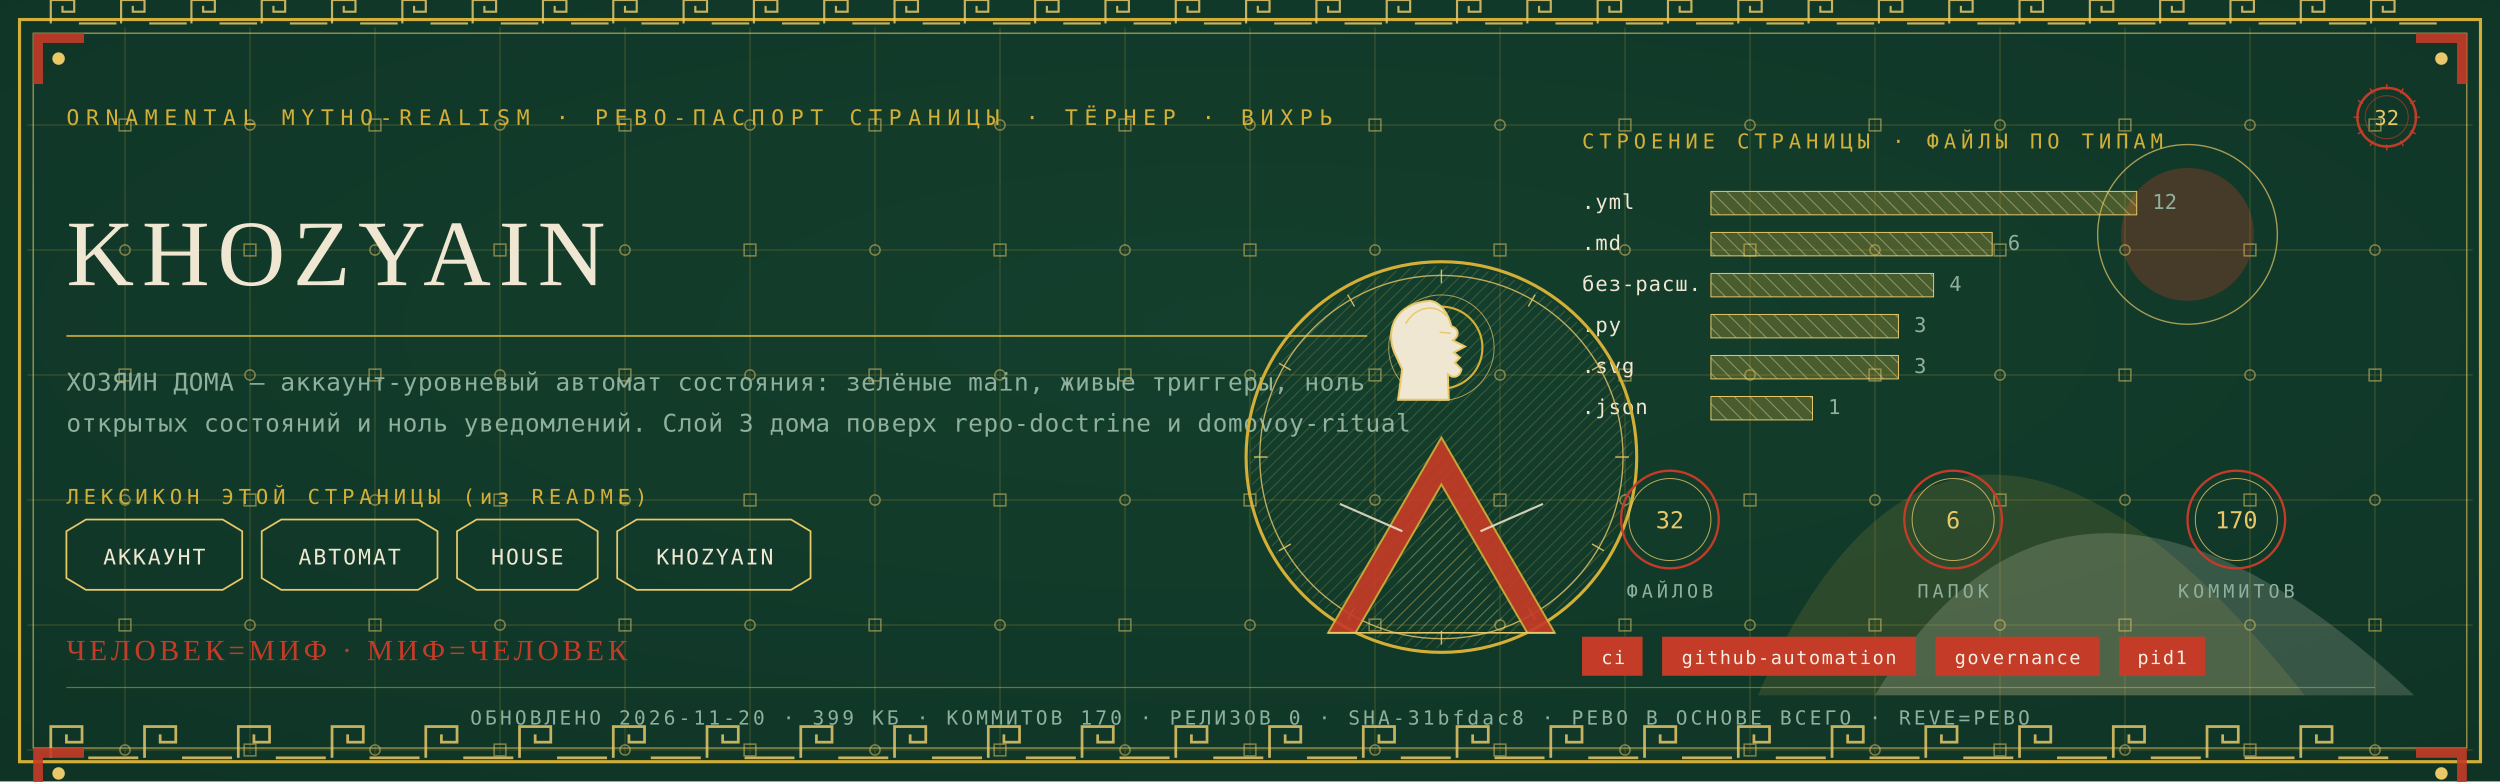
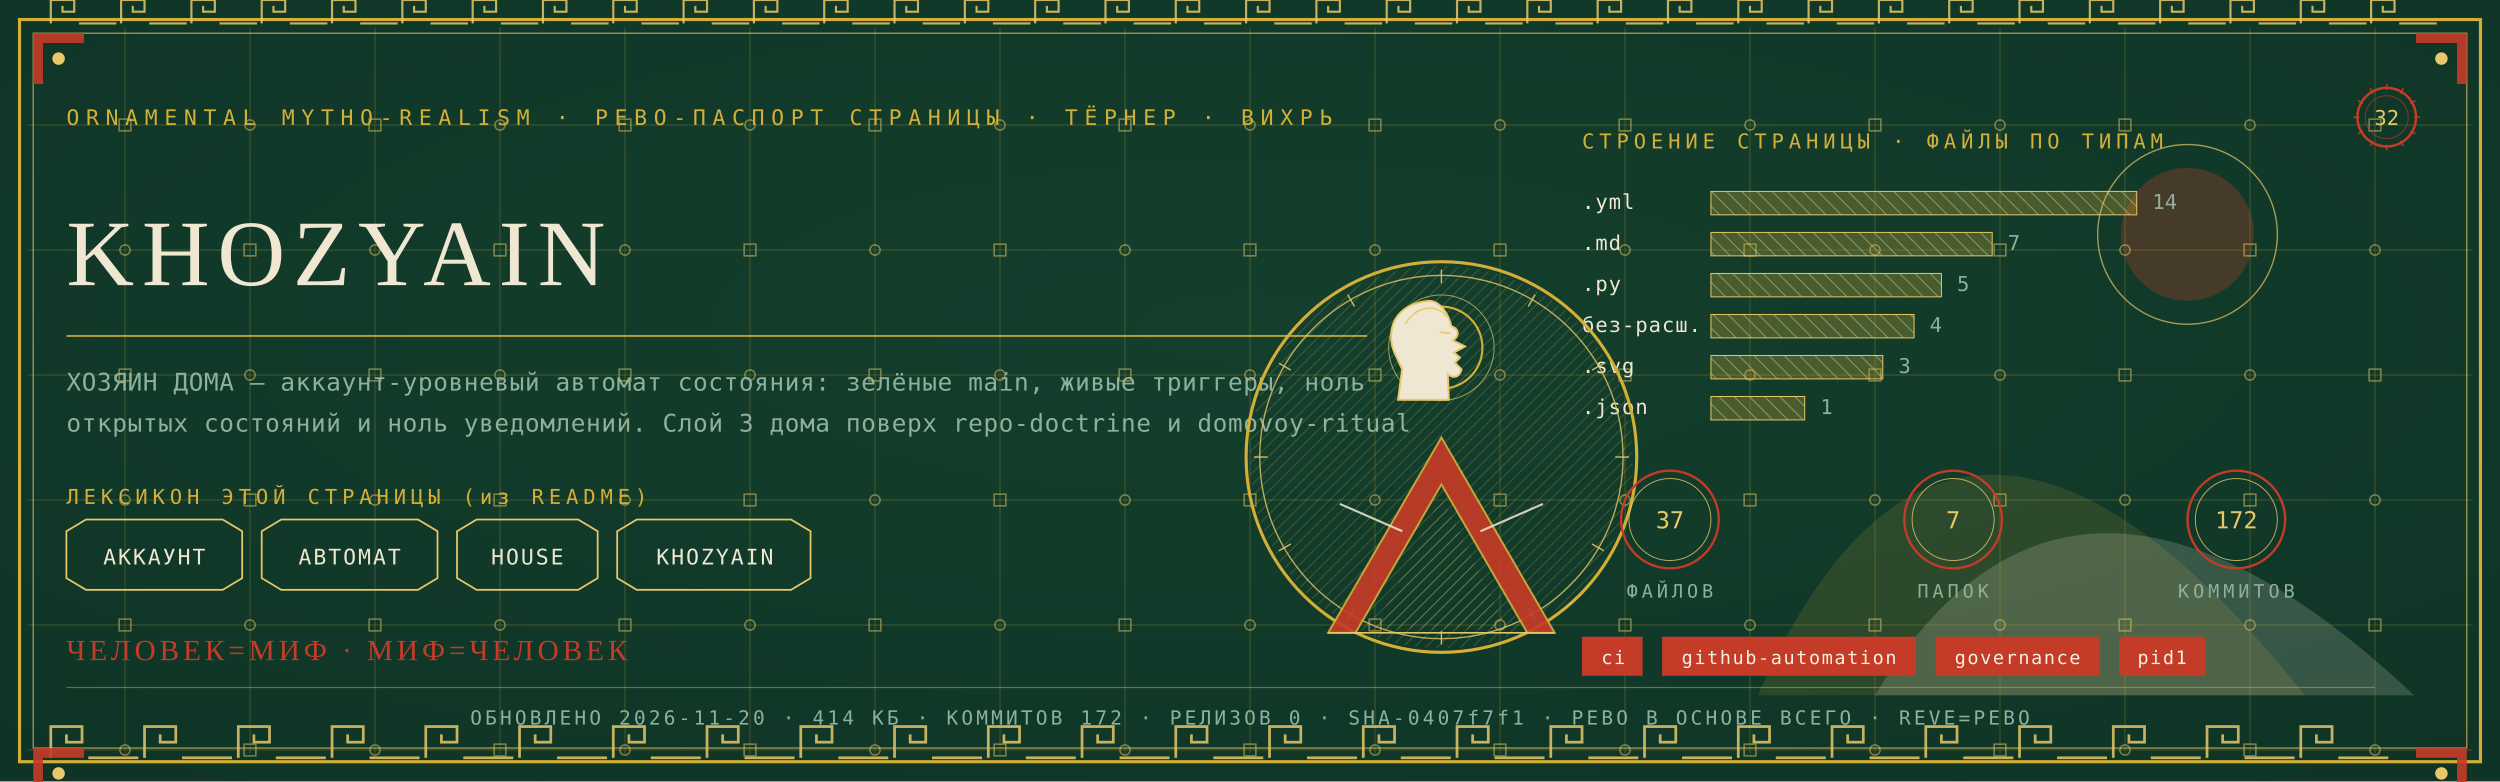
<svg xmlns="http://www.w3.org/2000/svg" viewBox="0 0 1280 400" width="1280" height="400">
  <defs>
    <radialGradient id="rp32" cx="0.5" cy="0.42" r="1.1">
      <stop offset="0" stop-color="#14402E" />
      <stop offset="1" stop-color="#0C2E21" />
    </radialGradient>
    <pattern id="hatchm" width="4.2" height="4.2" patternUnits="userSpaceOnUse" patternTransform="rotate(45)">
      <rect width="4.2" height="4.2" fill="none" />
      <line x1="0" y1="0" x2="0" y2="4.2" stroke="#E8C868" stroke-width="0.5" />
    </pattern>
    <pattern id="hatchv" width="5.5" height="5.5" patternUnits="userSpaceOnUse" patternTransform="rotate(-45)">
      <rect width="5.5" height="5.5" fill="none" />
      <line x1="0" y1="0" x2="0" y2="5.5" stroke="#EFE7D2" stroke-width="0.5" />
    </pattern>
  </defs>
  <rect width="1280" height="400" fill="#0C2E21" />
  <rect width="1280" height="400" fill="url(#rp32)" opacity="0.94" />
  <path d="M 900 356 Q 1000 130 1180 356 Z" fill="#D4AF37" opacity="0.14" />
  <path d="M 960 356 Q 1060 190 1236 356 Z" fill="#EFE7D2" opacity="0.18" />
  <circle cx="1120" cy="120" r="34" fill="#C43B27" opacity="0.30" />
  <circle cx="1120" cy="120" r="46" fill="none" stroke="#E8C868" stroke-width="0.7" opacity="0.7" />
  <g stroke="#D4AF37" stroke-width="0.45" opacity="0.30">
    <line x1="64" y1="14" x2="64" y2="386" />
    <line x1="128" y1="14" x2="128" y2="386" />
    <line x1="192" y1="14" x2="192" y2="386" />
    <line x1="256" y1="14" x2="256" y2="386" />
    <line x1="320" y1="14" x2="320" y2="386" />
    <line x1="384" y1="14" x2="384" y2="386" />
    <line x1="448" y1="14" x2="448" y2="386" />
    <line x1="512" y1="14" x2="512" y2="386" />
    <line x1="576" y1="14" x2="576" y2="386" />
    <line x1="640" y1="14" x2="640" y2="386" />
    <line x1="704" y1="14" x2="704" y2="386" />
    <line x1="768" y1="14" x2="768" y2="386" />
    <line x1="832" y1="14" x2="832" y2="386" />
    <line x1="896" y1="14" x2="896" y2="386" />
    <line x1="960" y1="14" x2="960" y2="386" />
    <line x1="1024" y1="14" x2="1024" y2="386" />
    <line x1="1088" y1="14" x2="1088" y2="386" />
    <line x1="1152" y1="14" x2="1152" y2="386" />
    <line x1="1216" y1="14" x2="1216" y2="386" />
    <line x1="14" y1="64" x2="1266" y2="64" />
    <line x1="14" y1="128" x2="1266" y2="128" />
    <line x1="14" y1="192" x2="1266" y2="192" />
    <line x1="14" y1="256" x2="1266" y2="256" />
    <line x1="14" y1="320" x2="1266" y2="320" />
    <line x1="14" y1="384" x2="1266" y2="384" />
  </g>
  <g fill="none" stroke="#E8C868" stroke-width="0.8" opacity="0.5">
    <rect x="61" y="61" width="6" height="6" />
    <circle cx="64" cy="128" r="2.6" />
    <rect x="61" y="189" width="6" height="6" />
    <circle cx="64" cy="256" r="2.6" />
    <rect x="61" y="317" width="6" height="6" />
    <circle cx="64" cy="384" r="2.6" />
    <circle cx="128" cy="64" r="2.6" />
    <rect x="125" y="125" width="6" height="6" />
    <circle cx="128" cy="192" r="2.6" />
    <rect x="125" y="253" width="6" height="6" />
    <circle cx="128" cy="320" r="2.6" />
    <rect x="125" y="381" width="6" height="6" />
    <rect x="189" y="61" width="6" height="6" />
    <circle cx="192" cy="128" r="2.6" />
    <rect x="189" y="189" width="6" height="6" />
    <circle cx="192" cy="256" r="2.6" />
    <rect x="189" y="317" width="6" height="6" />
    <circle cx="192" cy="384" r="2.6" />
    <circle cx="256" cy="64" r="2.6" />
    <rect x="253" y="125" width="6" height="6" />
    <circle cx="256" cy="192" r="2.6" />
    <rect x="253" y="253" width="6" height="6" />
    <circle cx="256" cy="320" r="2.6" />
    <rect x="253" y="381" width="6" height="6" />
    <rect x="317" y="61" width="6" height="6" />
    <circle cx="320" cy="128" r="2.6" />
    <rect x="317" y="189" width="6" height="6" />
    <circle cx="320" cy="256" r="2.6" />
    <rect x="317" y="317" width="6" height="6" />
    <circle cx="320" cy="384" r="2.6" />
    <circle cx="384" cy="64" r="2.6" />
    <rect x="381" y="125" width="6" height="6" />
    <circle cx="384" cy="192" r="2.6" />
    <rect x="381" y="253" width="6" height="6" />
    <circle cx="384" cy="320" r="2.6" />
    <rect x="381" y="381" width="6" height="6" />
    <rect x="445" y="61" width="6" height="6" />
    <circle cx="448" cy="128" r="2.6" />
    <rect x="445" y="189" width="6" height="6" />
    <circle cx="448" cy="256" r="2.6" />
    <rect x="445" y="317" width="6" height="6" />
    <circle cx="448" cy="384" r="2.6" />
    <circle cx="512" cy="64" r="2.6" />
    <rect x="509" y="125" width="6" height="6" />
    <circle cx="512" cy="192" r="2.6" />
    <rect x="509" y="253" width="6" height="6" />
    <circle cx="512" cy="320" r="2.6" />
    <rect x="509" y="381" width="6" height="6" />
    <rect x="573" y="61" width="6" height="6" />
    <circle cx="576" cy="128" r="2.6" />
    <rect x="573" y="189" width="6" height="6" />
    <circle cx="576" cy="256" r="2.6" />
    <rect x="573" y="317" width="6" height="6" />
    <circle cx="576" cy="384" r="2.6" />
    <circle cx="640" cy="64" r="2.6" />
    <rect x="637" y="125" width="6" height="6" />
    <circle cx="640" cy="192" r="2.6" />
    <rect x="637" y="253" width="6" height="6" />
    <circle cx="640" cy="320" r="2.6" />
    <rect x="637" y="381" width="6" height="6" />
    <rect x="701" y="61" width="6" height="6" />
    <circle cx="704" cy="128" r="2.6" />
    <rect x="701" y="189" width="6" height="6" />
    <circle cx="704" cy="256" r="2.6" />
    <rect x="701" y="317" width="6" height="6" />
    <circle cx="704" cy="384" r="2.6" />
    <circle cx="768" cy="64" r="2.6" />
    <rect x="765" y="125" width="6" height="6" />
    <circle cx="768" cy="192" r="2.6" />
    <rect x="765" y="253" width="6" height="6" />
    <circle cx="768" cy="320" r="2.6" />
    <rect x="765" y="381" width="6" height="6" />
    <rect x="829" y="61" width="6" height="6" />
    <circle cx="832" cy="128" r="2.6" />
    <rect x="829" y="189" width="6" height="6" />
    <circle cx="832" cy="256" r="2.6" />
    <rect x="829" y="317" width="6" height="6" />
    <circle cx="832" cy="384" r="2.6" />
    <circle cx="896" cy="64" r="2.6" />
    <rect x="893" y="125" width="6" height="6" />
    <circle cx="896" cy="192" r="2.6" />
    <rect x="893" y="253" width="6" height="6" />
    <circle cx="896" cy="320" r="2.6" />
    <rect x="893" y="381" width="6" height="6" />
    <rect x="957" y="61" width="6" height="6" />
    <circle cx="960" cy="128" r="2.6" />
    <rect x="957" y="189" width="6" height="6" />
    <circle cx="960" cy="256" r="2.6" />
    <rect x="957" y="317" width="6" height="6" />
    <circle cx="960" cy="384" r="2.6" />
    <circle cx="1024" cy="64" r="2.6" />
    <rect x="1021" y="125" width="6" height="6" />
    <circle cx="1024" cy="192" r="2.6" />
    <rect x="1021" y="253" width="6" height="6" />
    <circle cx="1024" cy="320" r="2.6" />
    <rect x="1021" y="381" width="6" height="6" />
    <rect x="1085" y="61" width="6" height="6" />
    <circle cx="1088" cy="128" r="2.6" />
    <rect x="1085" y="189" width="6" height="6" />
    <circle cx="1088" cy="256" r="2.6" />
    <rect x="1085" y="317" width="6" height="6" />
    <circle cx="1088" cy="384" r="2.6" />
    <circle cx="1152" cy="64" r="2.6" />
    <rect x="1149" y="125" width="6" height="6" />
    <circle cx="1152" cy="192" r="2.6" />
    <rect x="1149" y="253" width="6" height="6" />
    <circle cx="1152" cy="320" r="2.6" />
    <rect x="1149" y="381" width="6" height="6" />
    <rect x="1213" y="61" width="6" height="6" />
    <circle cx="1216" cy="128" r="2.6" />
    <rect x="1213" y="189" width="6" height="6" />
    <circle cx="1216" cy="256" r="2.6" />
    <rect x="1213" y="317" width="6" height="6" />
    <circle cx="1216" cy="384" r="2.6" />
  </g>
  <rect x="10" y="10" width="1260" height="380" fill="none" stroke="#D4AF37" stroke-width="1.6" />
  <rect x="17" y="17" width="1246" height="366" fill="none" stroke="#E8C868" stroke-width="0.6" opacity="0.75" />
  <g fill="none" stroke="#E8C868" stroke-width="1.4" opacity="0.85">
    <path d="M 26 388 L 26 372 L 42 372 L 42 380.0 L 34.0 380.0 L 34.0 376.0" />
    <line x1="45.2" y1="388" x2="70.8" y2="388" />
    <path d="M 74 388 L 74 372 L 90 372 L 90 380.0 L 82.0 380.0 L 82.0 376.0" />
    <line x1="93.2" y1="388" x2="118.8" y2="388" />
    <path d="M 122 388 L 122 372 L 138 372 L 138 380.0 L 130.0 380.0 L 130.0 376.0" />
    <line x1="141.2" y1="388" x2="166.8" y2="388" />
    <path d="M 170 388 L 170 372 L 186 372 L 186 380.0 L 178.0 380.0 L 178.0 376.0" />
    <line x1="189.2" y1="388" x2="214.8" y2="388" />
    <path d="M 218 388 L 218 372 L 234 372 L 234 380.0 L 226.0 380.0 L 226.0 376.0" />
    <line x1="237.2" y1="388" x2="262.8" y2="388" />
    <path d="M 266 388 L 266 372 L 282 372 L 282 380.0 L 274.0 380.0 L 274.0 376.0" />
    <line x1="285.2" y1="388" x2="310.8" y2="388" />
    <path d="M 314 388 L 314 372 L 330 372 L 330 380.0 L 322.0 380.0 L 322.0 376.0" />
    <line x1="333.2" y1="388" x2="358.8" y2="388" />
    <path d="M 362 388 L 362 372 L 378 372 L 378 380.0 L 370.0 380.0 L 370.0 376.0" />
    <line x1="381.2" y1="388" x2="406.8" y2="388" />
    <path d="M 410 388 L 410 372 L 426 372 L 426 380.0 L 418.0 380.0 L 418.0 376.0" />
    <line x1="429.2" y1="388" x2="454.8" y2="388" />
    <path d="M 458 388 L 458 372 L 474 372 L 474 380.0 L 466.0 380.0 L 466.0 376.0" />
    <line x1="477.2" y1="388" x2="502.8" y2="388" />
    <path d="M 506 388 L 506 372 L 522 372 L 522 380.0 L 514.0 380.0 L 514.0 376.0" />
    <line x1="525.2" y1="388" x2="550.8" y2="388" />
    <path d="M 554 388 L 554 372 L 570 372 L 570 380.0 L 562.0 380.0 L 562.0 376.0" />
    <line x1="573.2" y1="388" x2="598.8" y2="388" />
    <path d="M 602 388 L 602 372 L 618 372 L 618 380.0 L 610.0 380.0 L 610.0 376.0" />
    <line x1="621.2" y1="388" x2="646.8" y2="388" />
    <path d="M 650 388 L 650 372 L 666 372 L 666 380.0 L 658.0 380.0 L 658.0 376.0" />
    <line x1="669.2" y1="388" x2="694.8" y2="388" />
    <path d="M 698 388 L 698 372 L 714 372 L 714 380.0 L 706.0 380.0 L 706.0 376.0" />
    <line x1="717.2" y1="388" x2="742.8" y2="388" />
    <path d="M 746 388 L 746 372 L 762 372 L 762 380.0 L 754.0 380.0 L 754.0 376.0" />
    <line x1="765.2" y1="388" x2="790.8" y2="388" />
    <path d="M 794 388 L 794 372 L 810 372 L 810 380.0 L 802.0 380.0 L 802.0 376.0" />
    <line x1="813.2" y1="388" x2="838.8" y2="388" />
    <path d="M 842 388 L 842 372 L 858 372 L 858 380.0 L 850.0 380.0 L 850.0 376.0" />
    <line x1="861.2" y1="388" x2="886.8" y2="388" />
    <path d="M 890 388 L 890 372 L 906 372 L 906 380.0 L 898.0 380.0 L 898.0 376.0" />
    <line x1="909.2" y1="388" x2="934.8" y2="388" />
    <path d="M 938 388 L 938 372 L 954 372 L 954 380.0 L 946.0 380.0 L 946.0 376.0" />
    <line x1="957.2" y1="388" x2="982.8" y2="388" />
    <path d="M 986 388 L 986 372 L 1002 372 L 1002 380.0 L 994.0 380.0 L 994.0 376.0" />
    <line x1="1005.2" y1="388" x2="1030.8" y2="388" />
    <path d="M 1034 388 L 1034 372 L 1050 372 L 1050 380.0 L 1042.0 380.0 L 1042.0 376.0" />
    <line x1="1053.2" y1="388" x2="1078.8" y2="388" />
    <path d="M 1082 388 L 1082 372 L 1098 372 L 1098 380.0 L 1090.0 380.0 L 1090.0 376.0" />
    <line x1="1101.2" y1="388" x2="1126.8" y2="388" />
    <path d="M 1130 388 L 1130 372 L 1146 372 L 1146 380.0 L 1138.0 380.0 L 1138.0 376.0" />
    <line x1="1149.2" y1="388" x2="1174.8" y2="388" />
    <path d="M 1178 388 L 1178 372 L 1194 372 L 1194 380.0 L 1186.0 380.0 L 1186.0 376.0" />
    <line x1="1197.2" y1="388" x2="1222.8" y2="388" />
  </g>
  <g fill="none" stroke="#E8C868" stroke-width="1.1" opacity="0.85">
    <path d="M 26 12 L 26 0 L 38 0 L 38 6.0 L 32.0 6.0 L 32.0 3.0" />
    <line x1="40.4" y1="12" x2="59.6" y2="12" />
    <path d="M 62 12 L 62 0 L 74 0 L 74 6.0 L 68.0 6.0 L 68.0 3.0" />
    <line x1="76.4" y1="12" x2="95.6" y2="12" />
    <path d="M 98 12 L 98 0 L 110 0 L 110 6.0 L 104.0 6.0 L 104.0 3.0" />
    <line x1="112.4" y1="12" x2="131.6" y2="12" />
    <path d="M 134 12 L 134 0 L 146 0 L 146 6.0 L 140.0 6.0 L 140.0 3.0" />
    <line x1="148.4" y1="12" x2="167.6" y2="12" />
    <path d="M 170 12 L 170 0 L 182 0 L 182 6.0 L 176.0 6.0 L 176.0 3.0" />
    <line x1="184.4" y1="12" x2="203.6" y2="12" />
    <path d="M 206 12 L 206 0 L 218 0 L 218 6.0 L 212.0 6.0 L 212.0 3.0" />
    <line x1="220.4" y1="12" x2="239.6" y2="12" />
    <path d="M 242 12 L 242 0 L 254 0 L 254 6.0 L 248.0 6.0 L 248.0 3.0" />
    <line x1="256.4" y1="12" x2="275.6" y2="12" />
    <path d="M 278 12 L 278 0 L 290 0 L 290 6.0 L 284.0 6.0 L 284.0 3.0" />
    <line x1="292.4" y1="12" x2="311.6" y2="12" />
    <path d="M 314 12 L 314 0 L 326 0 L 326 6.0 L 320.0 6.0 L 320.0 3.0" />
    <line x1="328.4" y1="12" x2="347.6" y2="12" />
    <path d="M 350 12 L 350 0 L 362 0 L 362 6.0 L 356.0 6.0 L 356.0 3.0" />
    <line x1="364.4" y1="12" x2="383.6" y2="12" />
    <path d="M 386 12 L 386 0 L 398 0 L 398 6.0 L 392.0 6.0 L 392.0 3.0" />
    <line x1="400.4" y1="12" x2="419.6" y2="12" />
    <path d="M 422 12 L 422 0 L 434 0 L 434 6.0 L 428.0 6.0 L 428.0 3.0" />
    <line x1="436.4" y1="12" x2="455.6" y2="12" />
    <path d="M 458 12 L 458 0 L 470 0 L 470 6.0 L 464.0 6.0 L 464.0 3.0" />
    <line x1="472.4" y1="12" x2="491.6" y2="12" />
    <path d="M 494 12 L 494 0 L 506 0 L 506 6.0 L 500.0 6.0 L 500.0 3.0" />
    <line x1="508.4" y1="12" x2="527.6" y2="12" />
    <path d="M 530 12 L 530 0 L 542 0 L 542 6.0 L 536.0 6.0 L 536.0 3.0" />
    <line x1="544.4" y1="12" x2="563.6" y2="12" />
    <path d="M 566 12 L 566 0 L 578 0 L 578 6.0 L 572.0 6.0 L 572.0 3.0" />
    <line x1="580.4" y1="12" x2="599.6" y2="12" />
    <path d="M 602 12 L 602 0 L 614 0 L 614 6.0 L 608.0 6.0 L 608.0 3.0" />
    <line x1="616.4" y1="12" x2="635.6" y2="12" />
    <path d="M 638 12 L 638 0 L 650 0 L 650 6.0 L 644.0 6.0 L 644.0 3.0" />
    <line x1="652.4" y1="12" x2="671.6" y2="12" />
    <path d="M 674 12 L 674 0 L 686 0 L 686 6.0 L 680.0 6.0 L 680.0 3.0" />
    <line x1="688.4" y1="12" x2="707.6" y2="12" />
    <path d="M 710 12 L 710 0 L 722 0 L 722 6.0 L 716.0 6.0 L 716.0 3.0" />
    <line x1="724.4" y1="12" x2="743.6" y2="12" />
    <path d="M 746 12 L 746 0 L 758 0 L 758 6.0 L 752.0 6.0 L 752.0 3.0" />
    <line x1="760.4" y1="12" x2="779.6" y2="12" />
    <path d="M 782 12 L 782 0 L 794 0 L 794 6.0 L 788.0 6.0 L 788.0 3.0" />
    <line x1="796.4" y1="12" x2="815.6" y2="12" />
    <path d="M 818 12 L 818 0 L 830 0 L 830 6.0 L 824.0 6.0 L 824.0 3.0" />
    <line x1="832.4" y1="12" x2="851.6" y2="12" />
    <path d="M 854 12 L 854 0 L 866 0 L 866 6.0 L 860.0 6.0 L 860.0 3.0" />
    <line x1="868.4" y1="12" x2="887.6" y2="12" />
    <path d="M 890 12 L 890 0 L 902 0 L 902 6.0 L 896.0 6.0 L 896.0 3.0" />
    <line x1="904.4" y1="12" x2="923.6" y2="12" />
    <path d="M 926 12 L 926 0 L 938 0 L 938 6.0 L 932.0 6.0 L 932.0 3.0" />
    <line x1="940.4" y1="12" x2="959.6" y2="12" />
    <path d="M 962 12 L 962 0 L 974 0 L 974 6.0 L 968.0 6.0 L 968.0 3.0" />
    <line x1="976.4" y1="12" x2="995.6" y2="12" />
    <path d="M 998 12 L 998 0 L 1010 0 L 1010 6.0 L 1004.0 6.0 L 1004.0 3.0" />
    <line x1="1012.4" y1="12" x2="1031.6" y2="12" />
    <path d="M 1034 12 L 1034 0 L 1046 0 L 1046 6.0 L 1040.0 6.0 L 1040.0 3.0" />
    <line x1="1048.4" y1="12" x2="1067.6" y2="12" />
    <path d="M 1070 12 L 1070 0 L 1082 0 L 1082 6.0 L 1076.0 6.0 L 1076.0 3.0" />
    <line x1="1084.4" y1="12" x2="1103.6" y2="12" />
    <path d="M 1106 12 L 1106 0 L 1118 0 L 1118 6.0 L 1112.0 6.0 L 1112.0 3.0" />
    <line x1="1120.4" y1="12" x2="1139.6" y2="12" />
    <path d="M 1142 12 L 1142 0 L 1154 0 L 1154 6.0 L 1148.0 6.0 L 1148.0 3.0" />
    <line x1="1156.4" y1="12" x2="1175.6" y2="12" />
    <path d="M 1178 12 L 1178 0 L 1190 0 L 1190 6.0 L 1184.0 6.0 L 1184.0 3.0" />
    <line x1="1192.4" y1="12" x2="1211.6" y2="12" />
    <path d="M 1214 12 L 1214 0 L 1226 0 L 1226 6.0 L 1220.0 6.0 L 1220.0 3.0" />
    <line x1="1228.4" y1="12" x2="1247.6" y2="12" />
  </g>
  <g transform="translate(17,17) scale(1,1)">
    <path d="M 0 0 L 26 0 L 26 5 L 5 5 L 5 26 L 0 26 Z" fill="#C43B27" opacity="0.9" />
    <circle cx="13" cy="13" r="3.2" fill="#E8C868" />
  </g>
  <g transform="translate(1263,17) scale(-1,1)">
    <path d="M 0 0 L 26 0 L 26 5 L 5 5 L 5 26 L 0 26 Z" fill="#C43B27" opacity="0.9" />
    <circle cx="13" cy="13" r="3.2" fill="#E8C868" />
  </g>
  <g transform="translate(17,383) scale(1,1)">
    <path d="M 0 0 L 26 0 L 26 5 L 5 5 L 5 26 L 0 26 Z" fill="#C43B27" opacity="0.9" />
    <circle cx="13" cy="13" r="3.2" fill="#E8C868" />
  </g>
  <g transform="translate(1263,383) scale(-1,1)">
    <path d="M 0 0 L 26 0 L 26 5 L 5 5 L 5 26 L 0 26 Z" fill="#C43B27" opacity="0.9" />
    <circle cx="13" cy="13" r="3.2" fill="#E8C868" />
  </g>
  <text x="34" y="64" font-family="'Cascadia Mono', ui-monospace, Consolas, monospace" font-size="11" fill="#D4AF37" letter-spacing="3.4">ORNAMENTAL MYTHO-REALISM · РЕВО-ПАСПОРТ СТРАНИЦЫ · ТЁРНЕР · ВИХРЬ</text>
  <g transform="translate(1222,60)">
    <circle r="15" fill="none" stroke="#C43B27" stroke-width="1.3" />
    <circle r="11" fill="none" stroke="#C43B27" stroke-width="0.55" opacity="0.6" />
    <text y="4" text-anchor="middle" font-family="'Cascadia Mono', ui-monospace, Consolas, monospace" font-size="10.5" fill="#E8C868">32</text>
    <g stroke="#C43B27" stroke-width="0.7">
      <line x1="0" y1="-17" x2="0" y2="-14" transform="rotate(0)" />
      <line x1="0" y1="-17" x2="0" y2="-14" transform="rotate(30)" />
      <line x1="0" y1="-17" x2="0" y2="-14" transform="rotate(60)" />
      <line x1="0" y1="-17" x2="0" y2="-14" transform="rotate(90)" />
      <line x1="0" y1="-17" x2="0" y2="-14" transform="rotate(120)" />
      <line x1="0" y1="-17" x2="0" y2="-14" transform="rotate(150)" />
      <line x1="0" y1="-17" x2="0" y2="-14" transform="rotate(180)" />
      <line x1="0" y1="-17" x2="0" y2="-14" transform="rotate(210)" />
      <line x1="0" y1="-17" x2="0" y2="-14" transform="rotate(240)" />
      <line x1="0" y1="-17" x2="0" y2="-14" transform="rotate(270)" />
      <line x1="0" y1="-17" x2="0" y2="-14" transform="rotate(300)" />
      <line x1="0" y1="-17" x2="0" y2="-14" transform="rotate(330)" />
    </g>
  </g>
  <text x="34" y="146" font-family="Georgia, 'Times New Roman', serif" font-size="48.0" fill="#EFE7D2" letter-spacing="4">KHOZYAIN</text>
  <line x1="34" y1="172" x2="700" y2="172" stroke="#D4AF37" stroke-width="1" opacity="0.85" />
  <text x="34" y="200" font-family="'Cascadia Mono', ui-monospace, Consolas, monospace" font-size="12.5" fill="#8FB09C" letter-spacing="0.3">ХОЗЯИН ДОМА — аккаунт-уровневый автомат состояния: зелёные main, живые триггеры, ноль</text>
  <text x="34" y="221" font-family="'Cascadia Mono', ui-monospace, Consolas, monospace" font-size="12.5" fill="#8FB09C" letter-spacing="0.3">открытых состояний и ноль уведомлений. Слой 3 дома поверх repo-doctrine и domovoy-ritual</text>
  <text x="34" y="258" font-family="'Cascadia Mono', ui-monospace, Consolas, monospace" font-size="10.5" fill="#D4AF37" letter-spacing="2.5">ЛЕКСИКОН ЭТОЙ СТРАНИЦЫ (из README)</text>
  <path d="M 34 272 L 44 266 L 114 266 L 124 272 L 124 296 L 114 302 L 44 302 L 34 296 Z" fill="none" stroke="#E8C868" stroke-width="0.9" />
  <text x="79" y="289" text-anchor="middle" font-family="'Cascadia Mono', ui-monospace, Consolas, monospace" font-size="11" fill="#EFE7D2" letter-spacing="1">АККАУНТ</text>
  <path d="M 134 272 L 144 266 L 214 266 L 224 272 L 224 296 L 214 302 L 144 302 L 134 296 Z" fill="none" stroke="#E8C868" stroke-width="0.9" />
  <text x="179" y="289" text-anchor="middle" font-family="'Cascadia Mono', ui-monospace, Consolas, monospace" font-size="11" fill="#EFE7D2" letter-spacing="1">АВТОМАТ</text>
  <path d="M 234 272 L 244 266 L 296 266 L 306 272 L 306 296 L 296 302 L 244 302 L 234 296 Z" fill="none" stroke="#E8C868" stroke-width="0.9" />
  <text x="270" y="289" text-anchor="middle" font-family="'Cascadia Mono', ui-monospace, Consolas, monospace" font-size="11" fill="#EFE7D2" letter-spacing="1">HOUSE</text>
  <path d="M 316 272 L 326 266 L 405 266 L 415 272 L 415 296 L 405 302 L 326 302 L 316 296 Z" fill="none" stroke="#E8C868" stroke-width="0.9" />
  <text x="366" y="289" text-anchor="middle" font-family="'Cascadia Mono', ui-monospace, Consolas, monospace" font-size="11" fill="#EFE7D2" letter-spacing="1">KHOZYAIN</text>
  <text x="810" y="76" font-family="'Cascadia Mono', ui-monospace, Consolas, monospace" font-size="10.5" fill="#D4AF37" letter-spacing="2.5">СТРОЕНИЕ СТРАНИЦЫ · ФАЙЛЫ ПО ТИПАМ</text>
  <text x="810" y="107" font-family="'Cascadia Mono', ui-monospace, Consolas, monospace" font-size="10.5" fill="#EFE7D2" letter-spacing="0.5">.yml</text>
  <rect x="876" y="98" width="218" height="12" fill="url(#hatchv)" opacity="0.9" />
  <rect x="876" y="98" width="218" height="12" fill="#D4AF37" opacity="0.28" />
  <rect x="876" y="98" width="218" height="12" fill="none" stroke="#E8C868" stroke-width="0.5" />
-   <text x="1102" y="107" font-family="'Cascadia Mono', ui-monospace, Consolas, monospace" font-size="10.5" fill="#8FB09C">12</text>
+   <text x="1102" y="107" font-family="'Cascadia Mono', ui-monospace, Consolas, monospace" font-size="10.5" fill="#8FB09C">14</text>
  <text x="810" y="128" font-family="'Cascadia Mono', ui-monospace, Consolas, monospace" font-size="10.5" fill="#EFE7D2" letter-spacing="0.5">.md</text>
  <rect x="876" y="119" width="144" height="12" fill="url(#hatchv)" opacity="0.9" />
  <rect x="876" y="119" width="144" height="12" fill="#D4AF37" opacity="0.28" />
  <rect x="876" y="119" width="144" height="12" fill="none" stroke="#E8C868" stroke-width="0.5" />
-   <text x="1028" y="128" font-family="'Cascadia Mono', ui-monospace, Consolas, monospace" font-size="10.5" fill="#8FB09C">6</text>
-   <text x="810" y="149" font-family="'Cascadia Mono', ui-monospace, Consolas, monospace" font-size="10.5" fill="#EFE7D2" letter-spacing="0.5">без-расш.</text>
-   <rect x="876" y="140" width="114" height="12" fill="url(#hatchv)" opacity="0.9" />
-   <rect x="876" y="140" width="114" height="12" fill="#D4AF37" opacity="0.28" />
-   <rect x="876" y="140" width="114" height="12" fill="none" stroke="#E8C868" stroke-width="0.5" />
-   <text x="998" y="149" font-family="'Cascadia Mono', ui-monospace, Consolas, monospace" font-size="10.5" fill="#8FB09C">4</text>
-   <text x="810" y="170" font-family="'Cascadia Mono', ui-monospace, Consolas, monospace" font-size="10.5" fill="#EFE7D2" letter-spacing="0.5">.py</text>
-   <rect x="876" y="161" width="96" height="12" fill="url(#hatchv)" opacity="0.9" />
-   <rect x="876" y="161" width="96" height="12" fill="#D4AF37" opacity="0.28" />
-   <rect x="876" y="161" width="96" height="12" fill="none" stroke="#E8C868" stroke-width="0.5" />
-   <text x="980" y="170" font-family="'Cascadia Mono', ui-monospace, Consolas, monospace" font-size="10.5" fill="#8FB09C">3</text>
+   <text x="1028" y="128" font-family="'Cascadia Mono', ui-monospace, Consolas, monospace" font-size="10.5" fill="#8FB09C">7</text>
+   <text x="810" y="149" font-family="'Cascadia Mono', ui-monospace, Consolas, monospace" font-size="10.5" fill="#EFE7D2" letter-spacing="0.5">.py</text>
+   <rect x="876" y="140" width="118" height="12" fill="url(#hatchv)" opacity="0.9" />
+   <rect x="876" y="140" width="118" height="12" fill="#D4AF37" opacity="0.28" />
+   <rect x="876" y="140" width="118" height="12" fill="none" stroke="#E8C868" stroke-width="0.5" />
+   <text x="1002" y="149" font-family="'Cascadia Mono', ui-monospace, Consolas, monospace" font-size="10.5" fill="#8FB09C">5</text>
+   <text x="810" y="170" font-family="'Cascadia Mono', ui-monospace, Consolas, monospace" font-size="10.5" fill="#EFE7D2" letter-spacing="0.5">без-расш.</text>
+   <rect x="876" y="161" width="104" height="12" fill="url(#hatchv)" opacity="0.9" />
+   <rect x="876" y="161" width="104" height="12" fill="#D4AF37" opacity="0.28" />
+   <rect x="876" y="161" width="104" height="12" fill="none" stroke="#E8C868" stroke-width="0.5" />
+   <text x="988" y="170" font-family="'Cascadia Mono', ui-monospace, Consolas, monospace" font-size="10.5" fill="#8FB09C">4</text>
  <text x="810" y="191" font-family="'Cascadia Mono', ui-monospace, Consolas, monospace" font-size="10.5" fill="#EFE7D2" letter-spacing="0.5">.svg</text>
-   <rect x="876" y="182" width="96" height="12" fill="url(#hatchv)" opacity="0.9" />
-   <rect x="876" y="182" width="96" height="12" fill="#D4AF37" opacity="0.28" />
-   <rect x="876" y="182" width="96" height="12" fill="none" stroke="#E8C868" stroke-width="0.5" />
-   <text x="980" y="191" font-family="'Cascadia Mono', ui-monospace, Consolas, monospace" font-size="10.5" fill="#8FB09C">3</text>
+   <rect x="876" y="182" width="88" height="12" fill="url(#hatchv)" opacity="0.9" />
+   <rect x="876" y="182" width="88" height="12" fill="#D4AF37" opacity="0.28" />
+   <rect x="876" y="182" width="88" height="12" fill="none" stroke="#E8C868" stroke-width="0.5" />
+   <text x="972" y="191" font-family="'Cascadia Mono', ui-monospace, Consolas, monospace" font-size="10.5" fill="#8FB09C">3</text>
  <text x="810" y="212" font-family="'Cascadia Mono', ui-monospace, Consolas, monospace" font-size="10.5" fill="#EFE7D2" letter-spacing="0.5">.json</text>
-   <rect x="876" y="203" width="52" height="12" fill="url(#hatchv)" opacity="0.9" />
-   <rect x="876" y="203" width="52" height="12" fill="#D4AF37" opacity="0.28" />
-   <rect x="876" y="203" width="52" height="12" fill="none" stroke="#E8C868" stroke-width="0.5" />
-   <text x="936" y="212" font-family="'Cascadia Mono', ui-monospace, Consolas, monospace" font-size="10.5" fill="#8FB09C">1</text>
+   <rect x="876" y="203" width="48" height="12" fill="url(#hatchv)" opacity="0.9" />
+   <rect x="876" y="203" width="48" height="12" fill="#D4AF37" opacity="0.28" />
+   <rect x="876" y="203" width="48" height="12" fill="none" stroke="#E8C868" stroke-width="0.5" />
+   <text x="932" y="212" font-family="'Cascadia Mono', ui-monospace, Consolas, monospace" font-size="10.5" fill="#8FB09C">1</text>
  <g transform="translate(738,234)">
    <circle r="100" fill="none" stroke="#D4AF37" stroke-width="1.6" />
    <circle r="93" fill="none" stroke="#E8C868" stroke-width="0.7" opacity="0.8" />
    <circle r="98" fill="url(#hatchm)" opacity="0.4" />
    <g stroke="#E8C868" stroke-width="0.7" opacity="0.9">
      <line x1="0" y1="-96" x2="0" y2="-89" transform="rotate(0)" />
      <line x1="0" y1="-96" x2="0" y2="-89" transform="rotate(30)" />
      <line x1="0" y1="-96" x2="0" y2="-89" transform="rotate(60)" />
      <line x1="0" y1="-96" x2="0" y2="-89" transform="rotate(90)" />
      <line x1="0" y1="-96" x2="0" y2="-89" transform="rotate(120)" />
      <line x1="0" y1="-96" x2="0" y2="-89" transform="rotate(150)" />
      <line x1="0" y1="-96" x2="0" y2="-89" transform="rotate(180)" />
      <line x1="0" y1="-96" x2="0" y2="-89" transform="rotate(210)" />
      <line x1="0" y1="-96" x2="0" y2="-89" transform="rotate(240)" />
      <line x1="0" y1="-96" x2="0" y2="-89" transform="rotate(270)" />
      <line x1="0" y1="-96" x2="0" y2="-89" transform="rotate(300)" />
      <line x1="0" y1="-96" x2="0" y2="-89" transform="rotate(330)" />
    </g>
    <circle cy="-56" r="21" fill="none" stroke="#D4AF37" stroke-width="1.1" />
    <circle cy="-56" r="27" fill="none" stroke="#E8C868" stroke-width="0.5" opacity="0.7" />
    <path d="M -6.0 -80.0 C -23.5 -78.7 -28.7 -65.7 -24.3 -54.0 L -20.1 -44.9 L -22.2 -29.3 L 3.8 -29.3 L 3.3 -42.3 C 6.9 -39.7 9.5 -41.5 10.3 -44.9 L 6.9 -48.3 L 9.5 -50.9 L 6.4 -53.5 L 12.1 -56.6 L 5.9 -59.7 C 9.5 -62.3 9.0 -65.7 5.1 -67.0 C 3.8 -72.7 -0.1 -79.5 -6.0 -80.0 Z" fill="#EFE7D2" stroke="#E8C868" stroke-width="1.0" />
    <g fill="none" stroke="#E8C868" stroke-width="0.8" opacity="0.95">
      <path d="M -18.3 -68.3 C -13.1 -77.4 -2.7 -78.7 2.5 -72.2" />
      <path d="M -0.9 -63.9 L 4.8 -63.4" />
    </g>
    <path d="M -58.0 90.0 L 0 -10.0 L 58.0 90.0 L 44.0 90.0 L 0 14.0 L -44.0 90.0 Z" fill="#C43B27" opacity="0.92" stroke="#D4AF37" stroke-width="1.0" />
    <path d="M -34.0 88.0 L 0 20.0 L 34.0 88.0" fill="url(#hatchm)" opacity="0.5" stroke="none" />
    <path d="M -58.0 90.0 L 58.0 90.0" fill="none" stroke="#E8C868" stroke-width="0.8" />
    <path d="M -52.0 24.0 L -20.0 38.0" fill="none" stroke="#EFE7D2" stroke-width="1.1" opacity="0.85" />
    <path d="M 52.0 24.0 L 20.0 38.0" fill="none" stroke="#EFE7D2" stroke-width="1.1" opacity="0.85" />
  </g>
  <g transform="translate(855,266)">
    <circle r="25" fill="none" stroke="#C43B27" stroke-width="1.2" />
    <circle r="21" fill="none" stroke="#E8C868" stroke-width="0.5" opacity="0.8" />
-     <text y="4.5" text-anchor="middle" font-family="'Cascadia Mono', ui-monospace, Consolas, monospace" font-size="12" fill="#E8C868">32</text>
+     <text y="4.5" text-anchor="middle" font-family="'Cascadia Mono', ui-monospace, Consolas, monospace" font-size="12" fill="#E8C868">37</text>
    <text y="40" text-anchor="middle" font-family="'Cascadia Mono', ui-monospace, Consolas, monospace" font-size="9.5" fill="#8FB09C" letter-spacing="2">ФАЙЛОВ</text>
  </g>
  <g transform="translate(1000,266)">
    <circle r="25" fill="none" stroke="#C43B27" stroke-width="1.2" />
    <circle r="21" fill="none" stroke="#E8C868" stroke-width="0.5" opacity="0.8" />
-     <text y="4.5" text-anchor="middle" font-family="'Cascadia Mono', ui-monospace, Consolas, monospace" font-size="12" fill="#E8C868">6</text>
+     <text y="4.5" text-anchor="middle" font-family="'Cascadia Mono', ui-monospace, Consolas, monospace" font-size="12" fill="#E8C868">7</text>
    <text y="40" text-anchor="middle" font-family="'Cascadia Mono', ui-monospace, Consolas, monospace" font-size="9.5" fill="#8FB09C" letter-spacing="2">ПАПОК</text>
  </g>
  <g transform="translate(1145,266)">
    <circle r="25" fill="none" stroke="#C43B27" stroke-width="1.2" />
    <circle r="21" fill="none" stroke="#E8C868" stroke-width="0.5" opacity="0.8" />
-     <text y="4.5" text-anchor="middle" font-family="'Cascadia Mono', ui-monospace, Consolas, monospace" font-size="12" fill="#E8C868">170</text>
+     <text y="4.5" text-anchor="middle" font-family="'Cascadia Mono', ui-monospace, Consolas, monospace" font-size="12" fill="#E8C868">172</text>
    <text y="40" text-anchor="middle" font-family="'Cascadia Mono', ui-monospace, Consolas, monospace" font-size="9.5" fill="#8FB09C" letter-spacing="2">КОММИТОВ</text>
  </g>
  <rect x="810" y="326" rx="0" width="31" height="20" fill="#C43B27" />
  <text x="826" y="340" text-anchor="middle" font-family="'Cascadia Mono', ui-monospace, Consolas, monospace" font-size="9.5" fill="#F5EFE2" letter-spacing="0.8">ci</text>
  <rect x="851" y="326" rx="0" width="130" height="20" fill="#C43B27" />
  <text x="916" y="340" text-anchor="middle" font-family="'Cascadia Mono', ui-monospace, Consolas, monospace" font-size="9.5" fill="#F5EFE2" letter-spacing="0.8">github-automation</text>
  <rect x="991" y="326" rx="0" width="84" height="20" fill="#C43B27" />
  <text x="1033" y="340" text-anchor="middle" font-family="'Cascadia Mono', ui-monospace, Consolas, monospace" font-size="9.5" fill="#F5EFE2" letter-spacing="0.8">governance</text>
  <rect x="1085" y="326" rx="0" width="44" height="20" fill="#C43B27" />
  <text x="1107" y="340" text-anchor="middle" font-family="'Cascadia Mono', ui-monospace, Consolas, monospace" font-size="9.5" fill="#F5EFE2" letter-spacing="0.8">pid1</text>
  <text x="34" y="338" font-family="Georgia, 'Times New Roman', serif" font-size="15" fill="#C43B27" letter-spacing="2">ЧЕЛОВЕК=МИФ · МИФ=ЧЕЛОВЕК</text>
  <line x1="34" y1="352" x2="1216" y2="352" stroke="#D4AF37" stroke-width="0.6" opacity="0.5" />
-   <text x="640" y="371" text-anchor="middle" font-family="'Cascadia Mono', ui-monospace, Consolas, monospace" font-size="10" fill="#8FB09C" letter-spacing="1.6">ОБНОВЛЕНО 2026-11-20 · 399 КБ · КОММИТОВ 170 · РЕЛИЗОВ 0 · SHA-31bfdac8 · РЕВО В ОСНОВЕ ВСЕГО · REVE=РЕВО</text>
+   <text x="640" y="371" text-anchor="middle" font-family="'Cascadia Mono', ui-monospace, Consolas, monospace" font-size="10" fill="#8FB09C" letter-spacing="1.6">ОБНОВЛЕНО 2026-11-20 · 414 КБ · КОММИТОВ 172 · РЕЛИЗОВ 0 · SHA-0407f7f1 · РЕВО В ОСНОВЕ ВСЕГО · REVE=РЕВО</text>
</svg>
